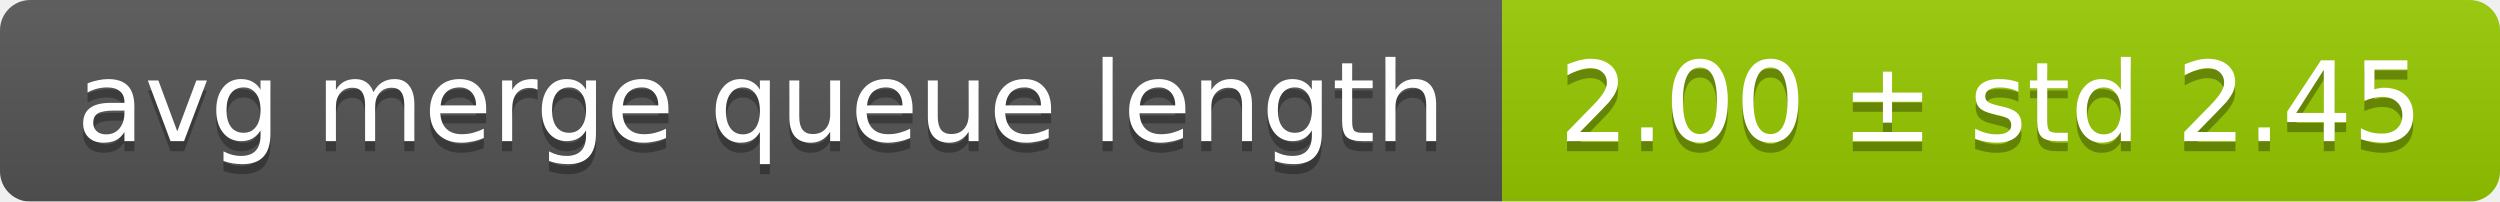
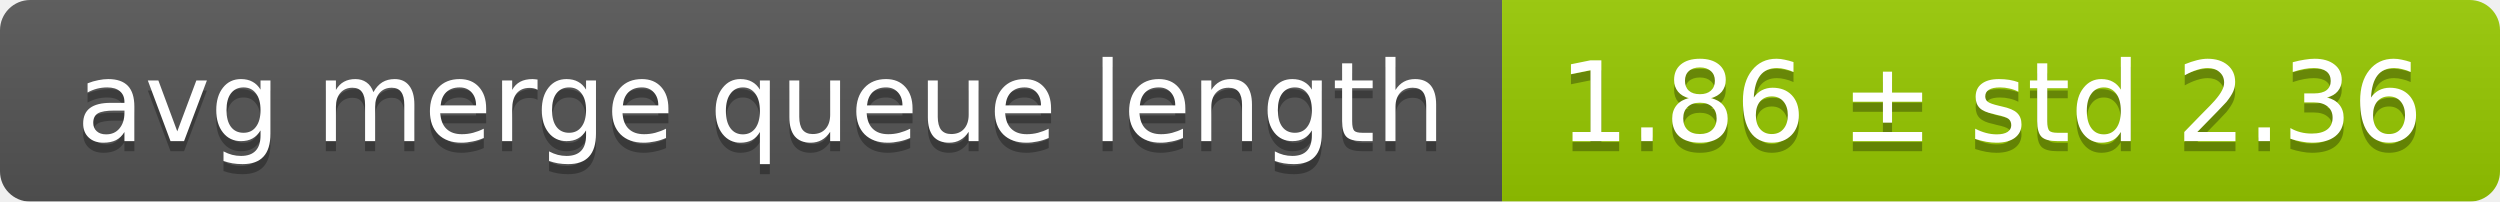
<svg xmlns="http://www.w3.org/2000/svg" width="248" height="20">
  <linearGradient id="smooth" x2="0" y2="100%">
    <stop offset="0" stop-color="#bbb" stop-opacity=".1" />
    <stop offset="1" stop-opacity=".1" />
  </linearGradient>
  <mask id="round">
    <rect width="248" height="20" rx="3" fill="#fff" />
  </mask>
  <g mask="url(#round)">
    <rect width="149" height="20" fill="#555" />
    <rect x="149" width="99" height="20" fill="#97ca00" />
    <rect width="248" height="20" fill="url(#smooth)" />
  </g>
  <g fill="#fff" text-anchor="middle" font-family="DejaVu Sans,Verdana,Geneva,sans-serif" font-size="11">
    <text x="75.5" y="15" fill="#010101" fill-opacity=".3">avg merge queue length</text>
    <text x="75.5" y="14">avg merge queue length</text>
-     <text x="197.5" y="15" fill="#010101" fill-opacity=".3">2.00 ± std 2.45</text>
-     <text x="197.5" y="14">2.00 ± std 2.45</text>
+     <text x="197.5" y="15" fill="#010101" fill-opacity=".3">1.86 ± std 2.36</text>
+     <text x="197.5" y="14">1.86 ± std 2.36</text>
  </g>
</svg>
